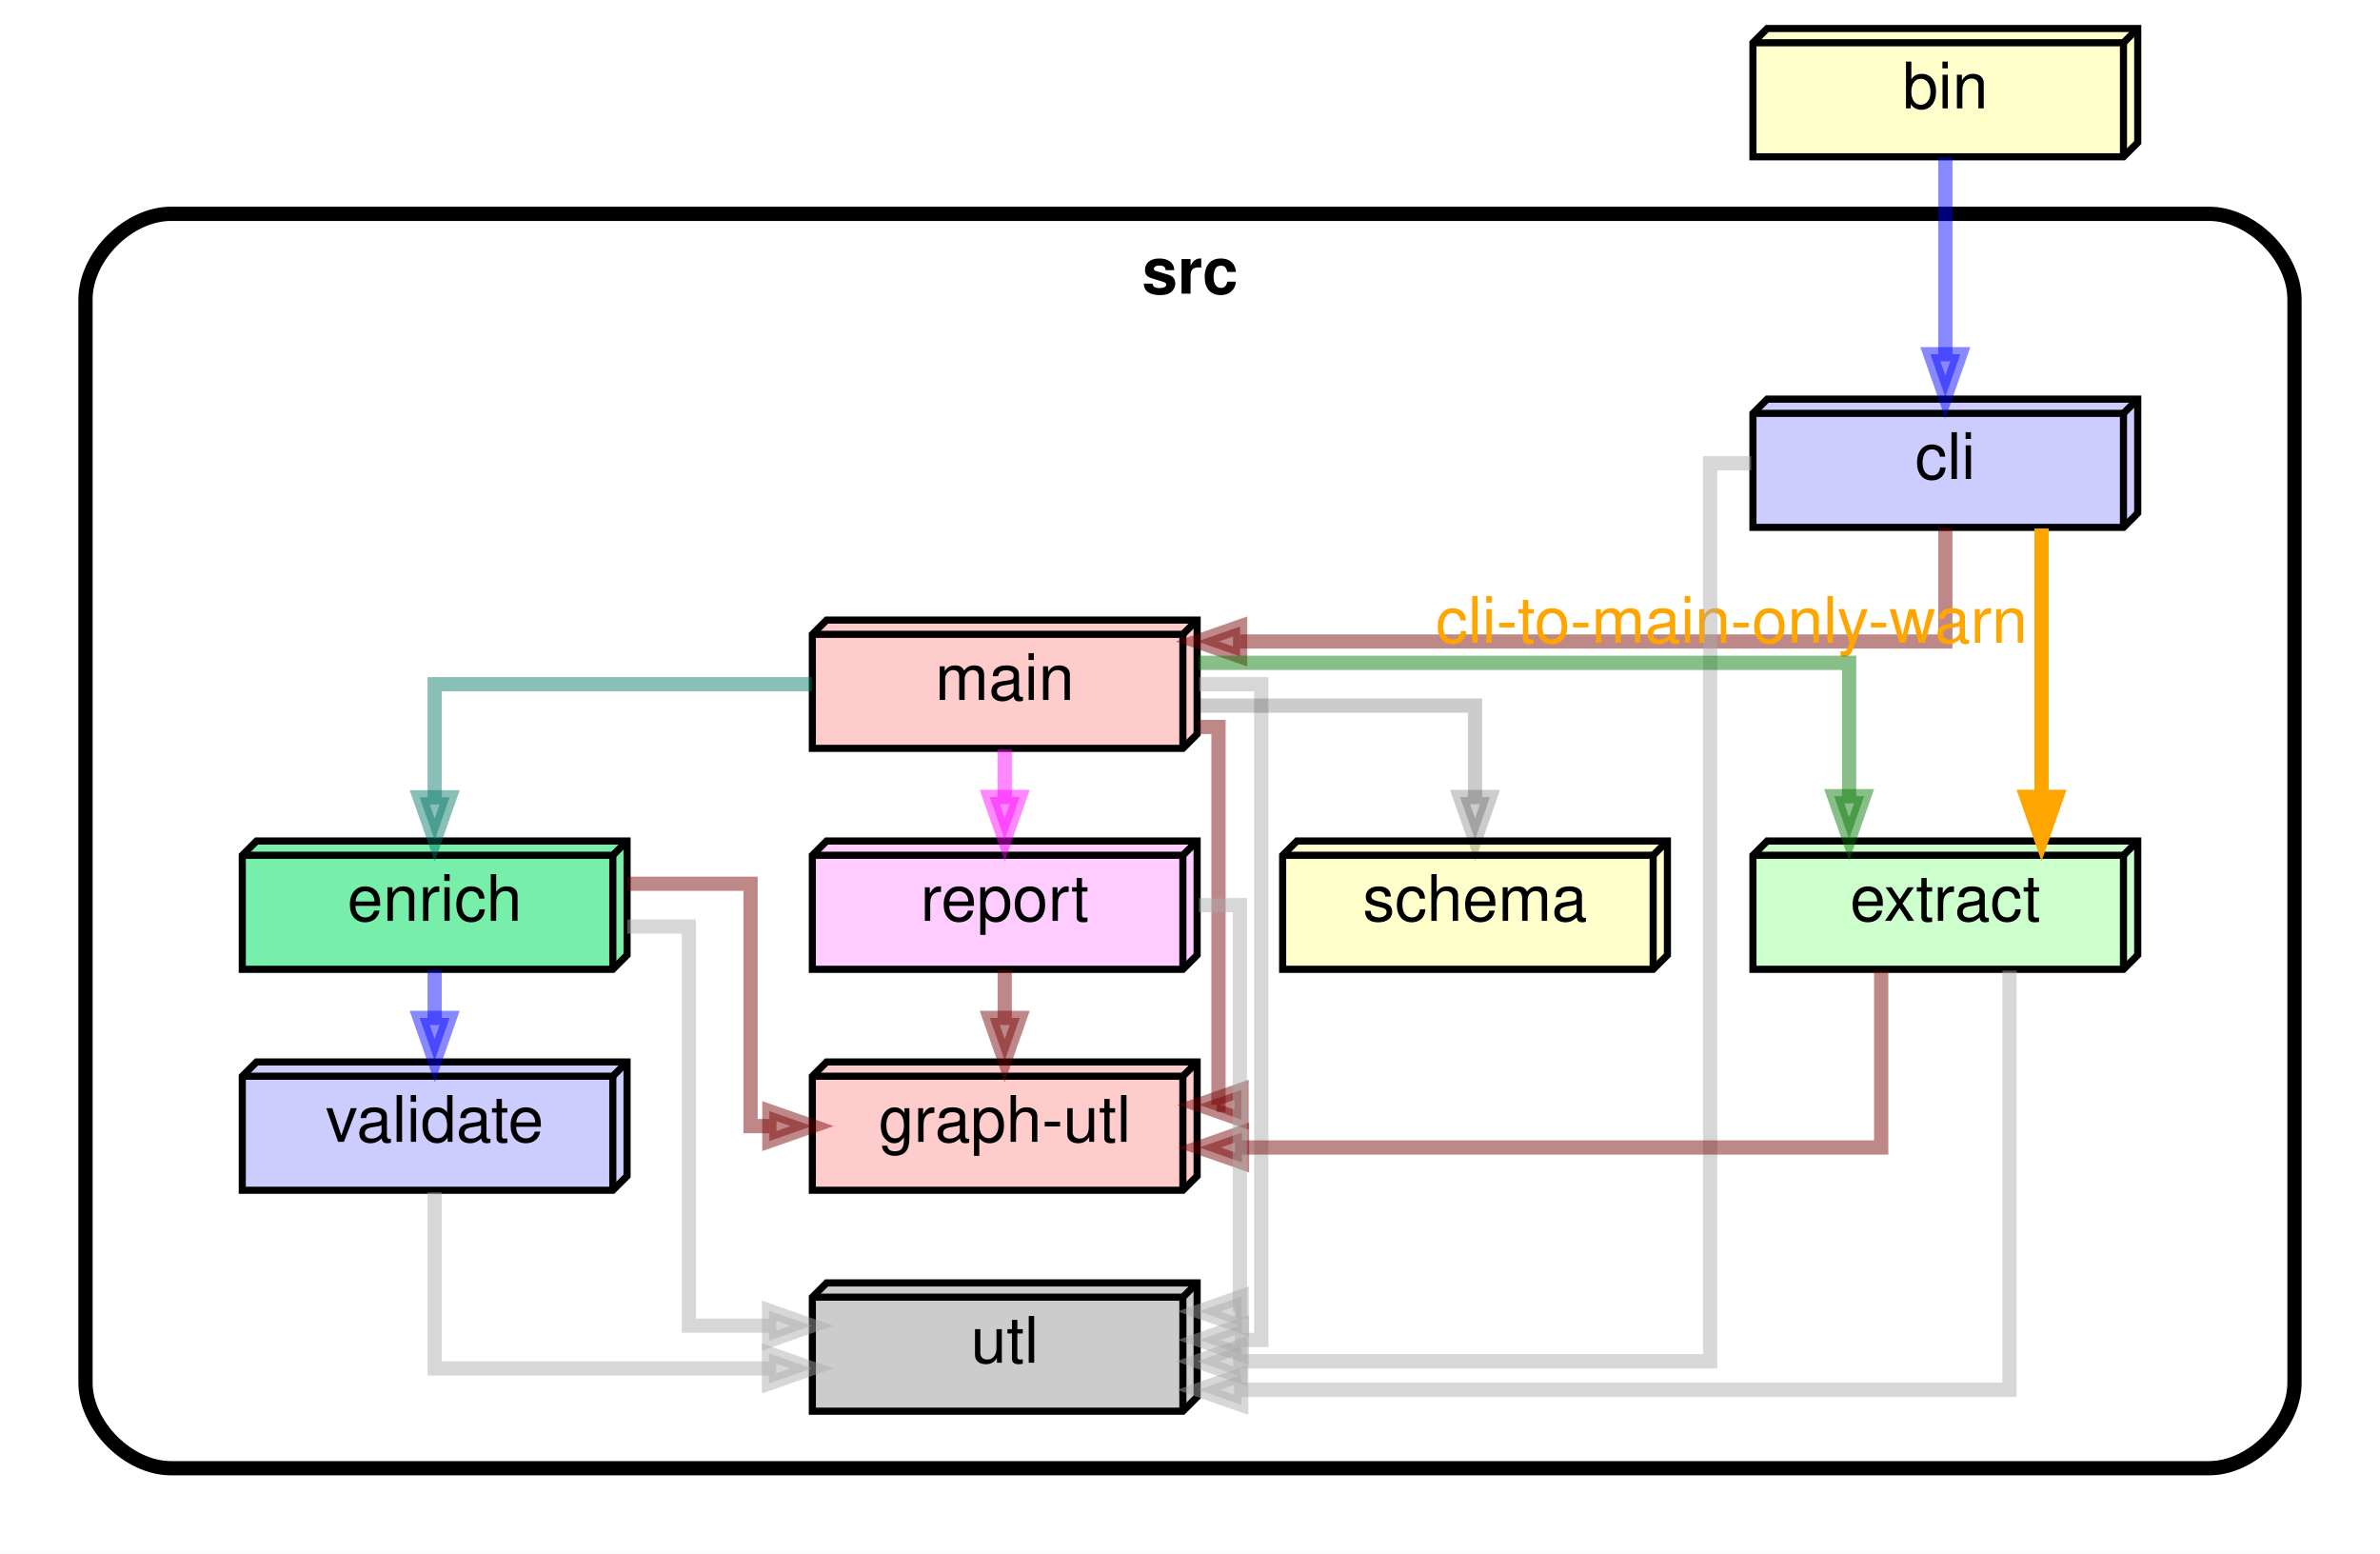
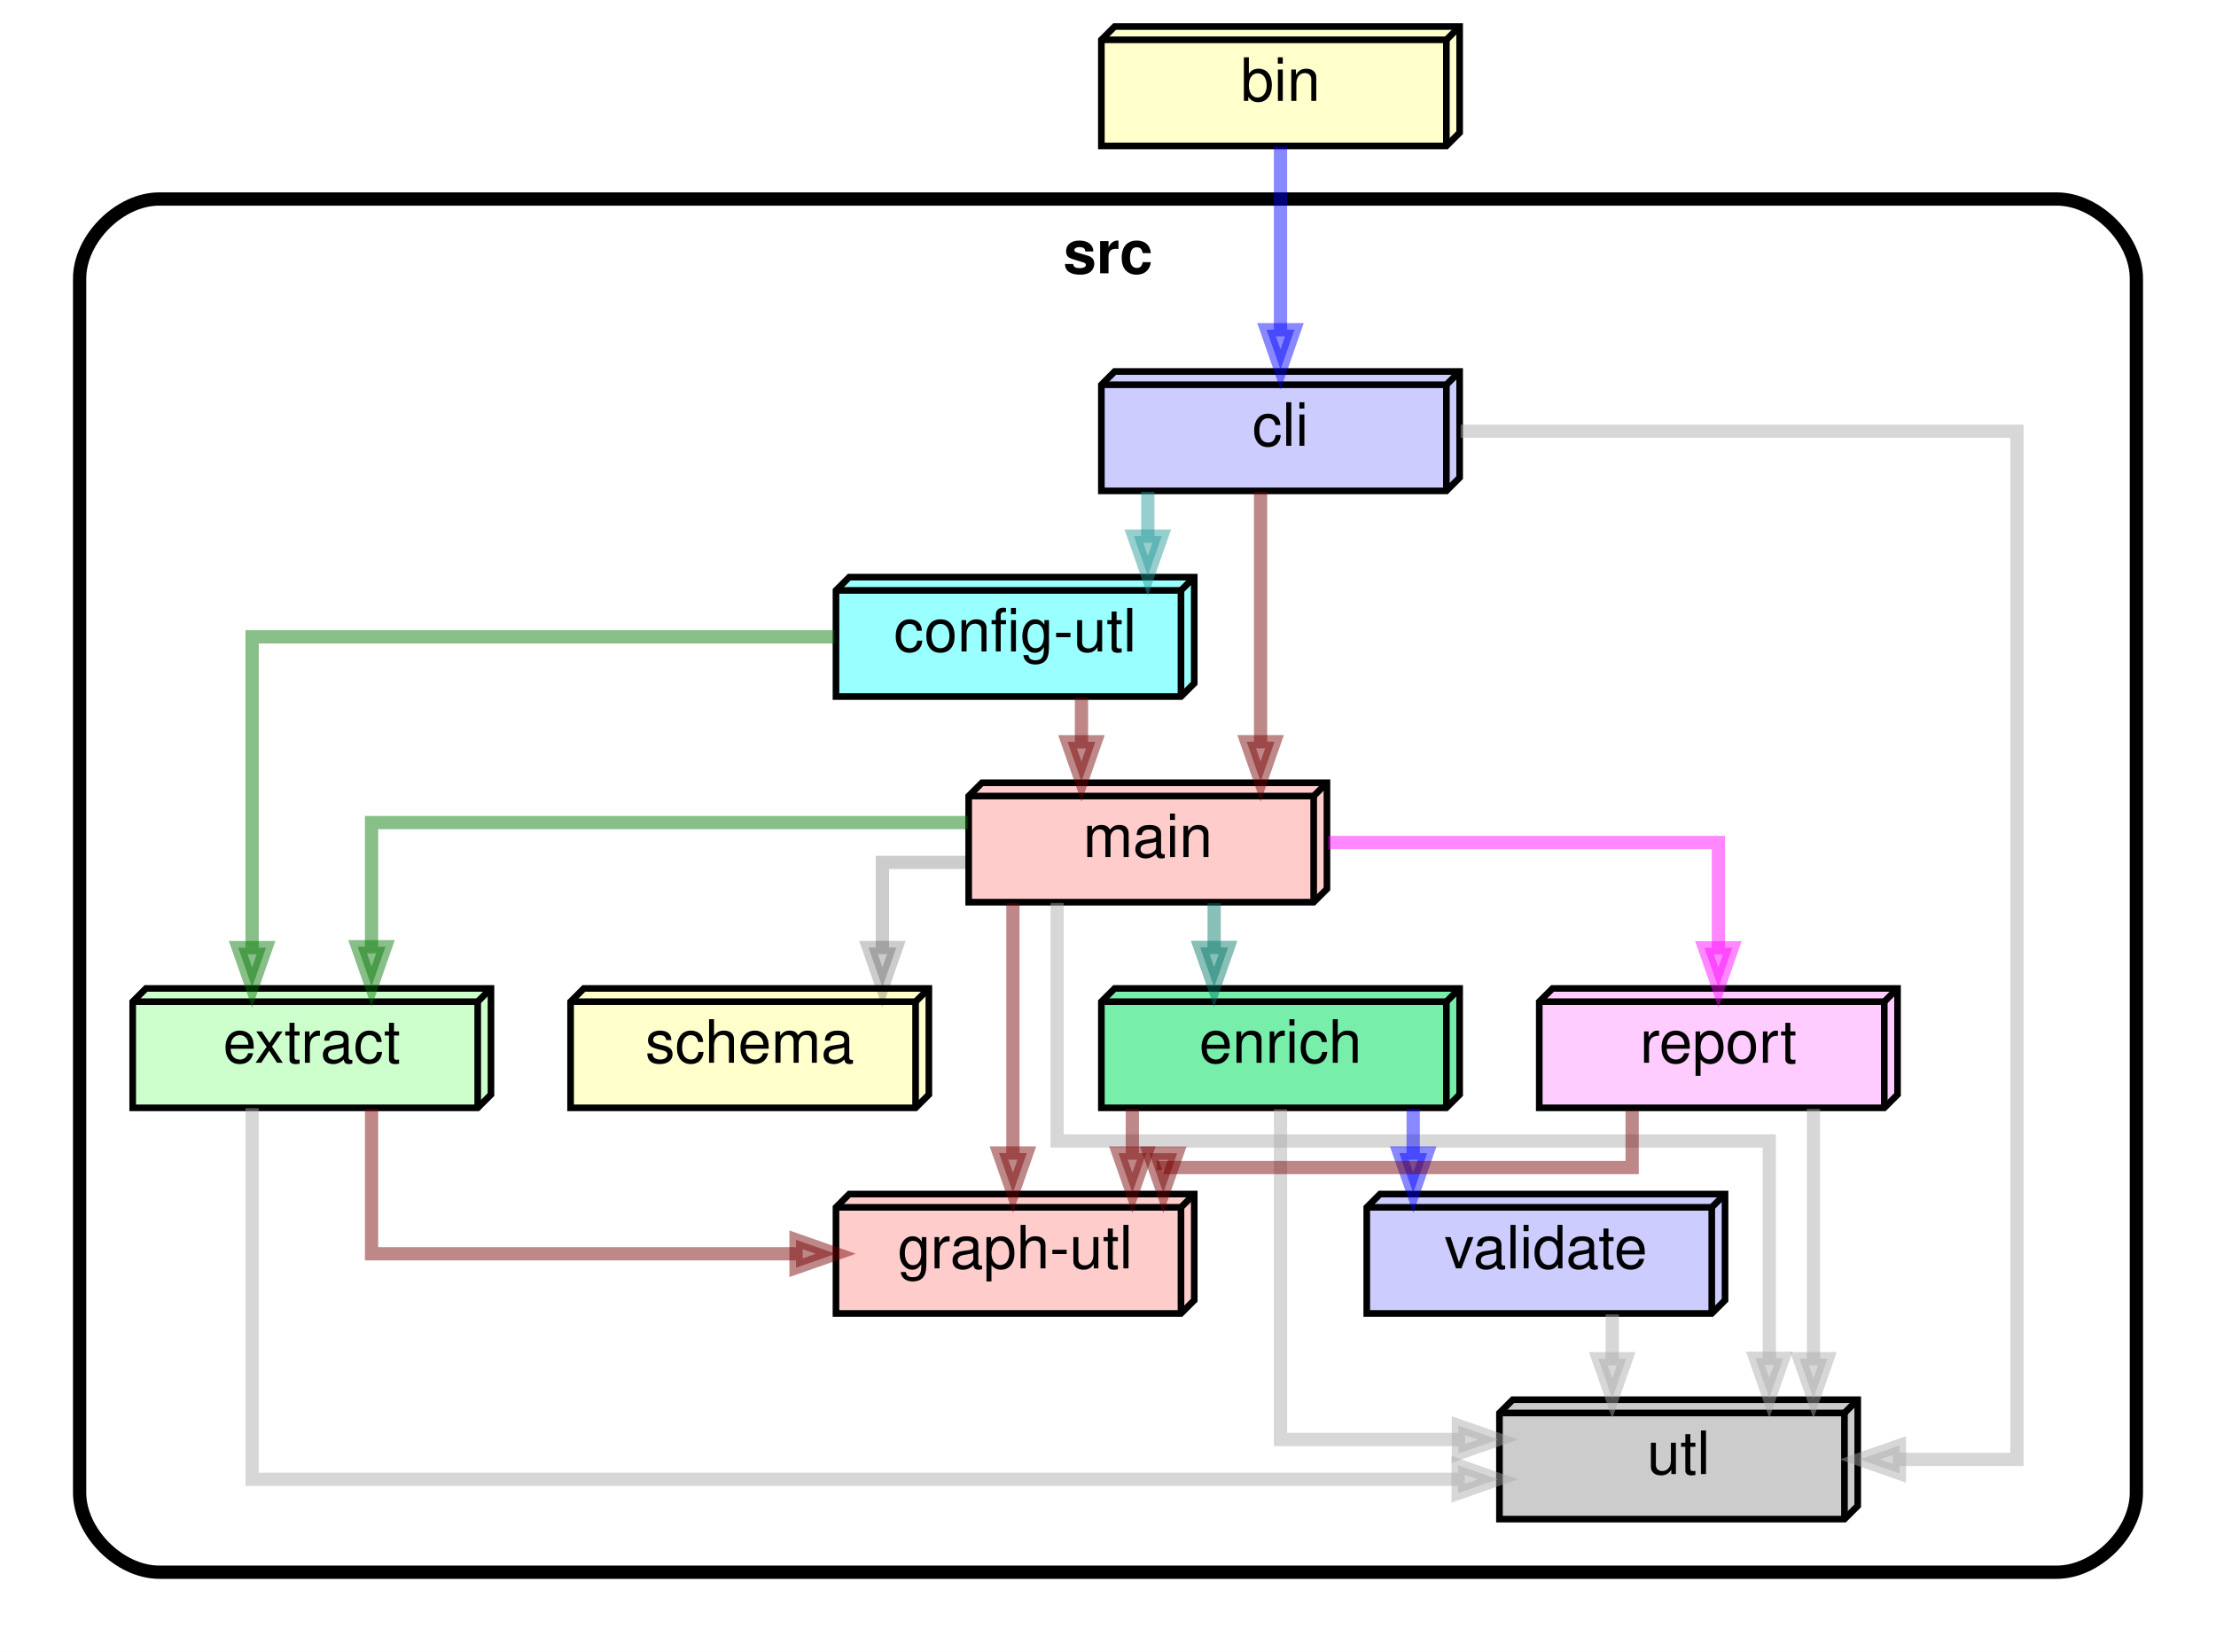
- <svg xmlns="http://www.w3.org/2000/svg" xmlns:xlink="http://www.w3.org/1999/xlink" width="334pt" height="218pt" viewBox="0.00 0.00 334.00 218.00">
-   <g id="graph0" class="graph" transform="scale(1 1) rotate(0) translate(4 214)">
-     <polygon fill="white" stroke="transparent" points="-4,4 -4,-214 330,-214 330,4 -4,4" />
+ <svg xmlns="http://www.w3.org/2000/svg" xmlns:xlink="http://www.w3.org/1999/xlink" width="334pt" height="249pt" viewBox="0.00 0.00 334.00 249.00">
+   <g id="graph0" class="graph" transform="scale(1 1) rotate(0) translate(4 245)">
+     <polygon fill="white" stroke="transparent" points="-4,4 -4,-245 330,-245 330,4 -4,4" />
    <g id="clust1" class="cluster">
-       <path fill="#ffffff" stroke="black" stroke-width="2" d="M20,-8C20,-8 306,-8 306,-8 312,-8 318,-14 318,-20 318,-20 318,-172 318,-172 318,-178 312,-184 306,-184 306,-184 20,-184 20,-184 14,-184 8,-178 8,-172 8,-172 8,-20 8,-20 8,-14 14,-8 20,-8" />
-       <text text-anchor="middle" x="163" y="-172.8" font-family="Helvetica,sans-Serif" font-weight="bold" font-size="9.00">src</text>
+       <path fill="#ffffff" stroke="black" stroke-width="2" d="M20,-8C20,-8 306,-8 306,-8 312,-8 318,-14 318,-20 318,-20 318,-203 318,-203 318,-209 312,-215 306,-215 306,-215 20,-215 20,-215 14,-215 8,-209 8,-203 8,-203 8,-20 8,-20 8,-14 14,-8 20,-8" />
+       <text text-anchor="middle" x="163" y="-203.8" font-family="Helvetica,sans-Serif" font-weight="bold" font-size="9.00">src</text>
    </g>
    <g id="node1" class="node">
      <g id="a_node1">
        <a xlink:href="https://github.com/sverweij/dependency-cruiser/blob/develop/bin/" xlink:title="bin">
-           <polygon fill="#ffffcc" stroke="black" points="296,-210 244,-210 242,-208 242,-192 294,-192 296,-194 296,-210" />
-           <polyline fill="none" stroke="black" points="294,-208 242,-208 " />
-           <polyline fill="none" stroke="black" points="294,-208 294,-192 " />
-           <polyline fill="none" stroke="black" points="294,-208 296,-210 " />
-           <text text-anchor="middle" x="269" y="-198.8" font-family="Helvetica,sans-Serif" font-size="9.00">bin</text>
+           <polygon fill="#ffffcc" stroke="black" points="216,-241 164,-241 162,-239 162,-223 214,-223 216,-225 216,-241" />
+           <polyline fill="none" stroke="black" points="214,-239 162,-239 " />
+           <polyline fill="none" stroke="black" points="214,-239 214,-223 " />
+           <polyline fill="none" stroke="black" points="214,-239 216,-241 " />
+           <text text-anchor="middle" x="189" y="-229.8" font-family="Helvetica,sans-Serif" font-size="9.00">bin</text>
        </a>
      </g>
    </g>
    <g id="node2" class="node">
      <g id="a_node2">
        <a xlink:href="https://github.com/sverweij/dependency-cruiser/blob/develop/src/cli" xlink:title="cli">
-           <polygon fill="#ccccff" stroke="black" points="296,-158 244,-158 242,-156 242,-140 294,-140 296,-142 296,-158" />
-           <polyline fill="none" stroke="black" points="294,-156 242,-156 " />
-           <polyline fill="none" stroke="black" points="294,-156 294,-140 " />
-           <polyline fill="none" stroke="black" points="294,-156 296,-158 " />
-           <text text-anchor="middle" x="269" y="-146.8" font-family="Helvetica,sans-Serif" font-size="9.00">cli</text>
+           <polygon fill="#ccccff" stroke="black" points="216,-189 164,-189 162,-187 162,-171 214,-171 216,-173 216,-189" />
+           <polyline fill="none" stroke="black" points="214,-187 162,-187 " />
+           <polyline fill="none" stroke="black" points="214,-187 214,-171 " />
+           <polyline fill="none" stroke="black" points="214,-187 216,-189 " />
+           <text text-anchor="middle" x="189" y="-177.8" font-family="Helvetica,sans-Serif" font-size="9.00">cli</text>
        </a>
      </g>
    </g>
    <g id="edge1" class="edge">
-       <path fill="none" stroke="#0000ff" stroke-width="2" stroke-opacity="0.467" d="M269,-191.94C269,-191.94 269,-164.3 269,-164.3" />
-       <polygon fill="#0000ff" fill-opacity="0.467" stroke="#0000ff" stroke-width="2" stroke-opacity="0.467" points="271.1,-164.3 269,-158.3 266.9,-164.3 271.1,-164.3" />
+       <path fill="none" stroke="#0000ff" stroke-width="2" stroke-opacity="0.467" d="M189,-222.94C189,-222.94 189,-195.3 189,-195.3" />
+       <polygon fill="#0000ff" fill-opacity="0.467" stroke="#0000ff" stroke-width="2" stroke-opacity="0.467" points="191.1,-195.3 189,-189.3 186.9,-195.3 191.1,-195.3" />
    </g>
    <g id="node3" class="node">
      <g id="a_node3">
        <a xlink:href="https://github.com/sverweij/dependency-cruiser/blob/develop/src/main" xlink:title="main">
-           <polygon fill="#ffcccc" stroke="black" points="164,-127 112,-127 110,-125 110,-109 162,-109 164,-111 164,-127" />
-           <polyline fill="none" stroke="black" points="162,-125 110,-125 " />
-           <polyline fill="none" stroke="black" points="162,-125 162,-109 " />
-           <polyline fill="none" stroke="black" points="162,-125 164,-127 " />
-           <text text-anchor="middle" x="137" y="-115.8" font-family="Helvetica,sans-Serif" font-size="9.00">main</text>
+           <polygon fill="#ffcccc" stroke="black" points="196,-127 144,-127 142,-125 142,-109 194,-109 196,-111 196,-127" />
+           <polyline fill="none" stroke="black" points="194,-125 142,-125 " />
+           <polyline fill="none" stroke="black" points="194,-125 194,-109 " />
+           <polyline fill="none" stroke="black" points="194,-125 196,-127 " />
+           <text text-anchor="middle" x="169" y="-115.8" font-family="Helvetica,sans-Serif" font-size="9.00">main</text>
        </a>
      </g>
    </g>
    <g id="edge2" class="edge">
-       <path fill="none" stroke="#770000" stroke-width="2" stroke-opacity="0.467" d="M269,-139.97C269,-132.81 269,-124 269,-124 269,-124 170.03,-124 170.03,-124" />
-       <polygon fill="#770000" fill-opacity="0.467" stroke="#770000" stroke-width="2" stroke-opacity="0.467" points="170.03,-121.9 164.03,-124 170.03,-126.1 170.03,-121.9" />
+       <path fill="none" stroke="#770000" stroke-width="2" stroke-opacity="0.467" d="M186,-170.85C186,-170.85 186,-133.19 186,-133.19" />
+       <polygon fill="#770000" fill-opacity="0.467" stroke="#770000" stroke-width="2" stroke-opacity="0.467" points="188.1,-133.19 186,-127.19 183.9,-133.19 188.1,-133.19" />
    </g>
    <g id="node4" class="node">
      <g id="a_node4">
-         <a xlink:href="https://github.com/sverweij/dependency-cruiser/blob/develop/src/extract" xlink:title="extract">
-           <polygon fill="#ccffcc" stroke="black" points="296,-96 244,-96 242,-94 242,-78 294,-78 296,-80 296,-96" />
-           <polyline fill="none" stroke="black" points="294,-94 242,-94 " />
-           <polyline fill="none" stroke="black" points="294,-94 294,-78 " />
-           <polyline fill="none" stroke="black" points="294,-94 296,-96 " />
-           <text text-anchor="middle" x="269" y="-84.8" font-family="Helvetica,sans-Serif" font-size="9.00">extract</text>
+         <a xlink:href="https://github.com/sverweij/dependency-cruiser/blob/develop/src/config-utl" xlink:title="config-utl">
+           <polygon fill="#99ffff" stroke="black" points="176,-158 124,-158 122,-156 122,-140 174,-140 176,-142 176,-158" />
+           <polyline fill="none" stroke="black" points="174,-156 122,-156 " />
+           <polyline fill="none" stroke="black" points="174,-156 174,-140 " />
+           <polyline fill="none" stroke="black" points="174,-156 176,-158 " />
+           <text text-anchor="middle" x="149" y="-146.8" font-family="Helvetica,sans-Serif" font-size="9.00">config-utl</text>
        </a>
      </g>
    </g>
    <g id="edge3" class="edge">
-       <g id="a_edge3">
-         <a xlink:title="cli-to-main-only-warn">
-           <path fill="none" stroke="orange" stroke-width="2" d="M282.5,-139.85C282.5,-139.85 282.5,-102.19 282.5,-102.19" />
-           <polygon fill="orange" stroke="orange" stroke-width="2" points="284.6,-102.19 282.5,-96.19 280.4,-102.19 284.6,-102.19" />
-         </a>
-       </g>
-       <text text-anchor="middle" x="239" y="-123.82" font-family="Helvetica,sans-Serif" font-size="9.00" fill="orange">cli-to-main-only-warn</text>
+       <path fill="none" stroke="#229999" stroke-width="2" stroke-opacity="0.467" d="M169,-170.87C169,-170.87 169,-164.18 169,-164.18" />
+       <polygon fill="#229999" fill-opacity="0.467" stroke="#229999" stroke-width="2" stroke-opacity="0.467" points="171.1,-164.18 169,-158.18 166.9,-164.18 171.1,-164.18" />
    </g>
    <g id="node5" class="node">
      <g id="a_node5">
        <a xlink:href="https://github.com/sverweij/dependency-cruiser/blob/develop/src/utl" xlink:title="utl">
-           <polygon fill="#cccccc" stroke="black" points="164,-34 112,-34 110,-32 110,-16 162,-16 164,-18 164,-34" />
-           <polyline fill="none" stroke="black" points="162,-32 110,-32 " />
-           <polyline fill="none" stroke="black" points="162,-32 162,-16 " />
-           <polyline fill="none" stroke="black" points="162,-32 164,-34 " />
-           <text text-anchor="middle" x="137" y="-22.8" font-family="Helvetica,sans-Serif" font-size="9.00">utl</text>
+           <polygon fill="#cccccc" stroke="black" points="276,-34 224,-34 222,-32 222,-16 274,-16 276,-18 276,-34" />
+           <polyline fill="none" stroke="black" points="274,-32 222,-32 " />
+           <polyline fill="none" stroke="black" points="274,-32 274,-16 " />
+           <polyline fill="none" stroke="black" points="274,-32 276,-34 " />
+           <text text-anchor="middle" x="249" y="-22.8" font-family="Helvetica,sans-Serif" font-size="9.00">utl</text>
        </a>
      </g>
    </g>
    <g id="edge4" class="edge">
-       <path fill="none" stroke="#aaaaaa" stroke-width="2" stroke-opacity="0.467" d="M241.75,-149C238.33,-149 236,-149 236,-149 236,-149 236,-23 236,-23 236,-23 170.05,-23 170.05,-23" />
-       <polygon fill="#aaaaaa" fill-opacity="0.467" stroke="#aaaaaa" stroke-width="2" stroke-opacity="0.467" points="170.05,-20.9 164.05,-23 170.05,-25.1 170.05,-20.9" />
-     </g>
-     <g id="edge11" class="edge">
-       <path fill="none" stroke="#007700" stroke-width="2" stroke-opacity="0.467" d="M164.19,-121C199.17,-121 255.5,-121 255.5,-121 255.5,-121 255.5,-102.29 255.5,-102.29" />
-       <polygon fill="#007700" fill-opacity="0.467" stroke="#007700" stroke-width="2" stroke-opacity="0.467" points="257.6,-102.29 255.5,-96.29 253.4,-102.29 257.6,-102.29" />
+       <path fill="none" stroke="#aaaaaa" stroke-width="2" stroke-opacity="0.467" d="M216.15,-180C249.02,-180 300,-180 300,-180 300,-180 300,-25 300,-25 300,-25 282.29,-25 282.29,-25" />
+       <polygon fill="#aaaaaa" fill-opacity="0.467" stroke="#aaaaaa" stroke-width="2" stroke-opacity="0.467" points="282.29,-22.9 276.29,-25 282.29,-27.1 282.29,-22.9" />
    </g>
    <g id="edge15" class="edge">
-       <path fill="none" stroke="#aaaaaa" stroke-width="2" stroke-opacity="0.467" d="M164.29,-118C169.31,-118 173,-118 173,-118 173,-118 173,-26 173,-26 173,-26 170.29,-26 170.29,-26" />
-       <polygon fill="#aaaaaa" fill-opacity="0.467" stroke="#aaaaaa" stroke-width="2" stroke-opacity="0.467" points="170.29,-23.9 164.29,-26 170.29,-28.1 170.29,-23.9" />
+       <path fill="none" stroke="#aaaaaa" stroke-width="2" stroke-opacity="0.467" d="M155.33,-108.89C155.33,-95.74 155.33,-73 155.33,-73 155.33,-73 262.67,-73 262.67,-73 262.67,-73 262.67,-40.25 262.67,-40.25" />
+       <polygon fill="#aaaaaa" fill-opacity="0.467" stroke="#aaaaaa" stroke-width="2" stroke-opacity="0.467" points="264.77,-40.25 262.67,-34.25 260.57,-40.25 264.77,-40.25" />
    </g>
    <g id="node6" class="node">
      <g id="a_node6">
-         <a xlink:href="https://github.com/sverweij/dependency-cruiser/blob/develop/src/enrich" xlink:title="enrich">
-           <polygon fill="#77eeaa" stroke="black" points="84,-96 32,-96 30,-94 30,-78 82,-78 84,-80 84,-96" />
-           <polyline fill="none" stroke="black" points="82,-94 30,-94 " />
-           <polyline fill="none" stroke="black" points="82,-94 82,-78 " />
-           <polyline fill="none" stroke="black" points="82,-94 84,-96 " />
-           <text text-anchor="middle" x="57" y="-84.8" font-family="Helvetica,sans-Serif" font-size="9.00">enrich</text>
-         </a>
-       </g>
-     </g>
-     <g id="edge10" class="edge">
-       <path fill="none" stroke="#007766" stroke-width="2" stroke-opacity="0.467" d="M109.92,-118C86.71,-118 57,-118 57,-118 57,-118 57,-102.13 57,-102.13" />
-       <polygon fill="#007766" fill-opacity="0.467" stroke="#007766" stroke-width="2" stroke-opacity="0.467" points="59.1,-102.13 57,-96.13 54.9,-102.13 59.1,-102.13" />
+         <a xlink:href="https://github.com/sverweij/dependency-cruiser/blob/develop/src/extract" xlink:title="extract">
+           <polygon fill="#ccffcc" stroke="black" points="70,-96 18,-96 16,-94 16,-78 68,-78 70,-80 70,-96" />
+           <polyline fill="none" stroke="black" points="68,-94 16,-94 " />
+           <polyline fill="none" stroke="black" points="68,-94 68,-78 " />
+           <polyline fill="none" stroke="black" points="68,-94 70,-96 " />
+           <text text-anchor="middle" x="43" y="-84.8" font-family="Helvetica,sans-Serif" font-size="9.00">extract</text>
+         </a>
+       </g>
+     </g>
+     <g id="edge13" class="edge">
+       <path fill="none" stroke="#007700" stroke-width="2" stroke-opacity="0.467" d="M141.86,-121C107.3,-121 52,-121 52,-121 52,-121 52,-102.29 52,-102.29" />
+       <polygon fill="#007700" fill-opacity="0.467" stroke="#007700" stroke-width="2" stroke-opacity="0.467" points="54.1,-102.29 52,-96.29 49.9,-102.29 54.1,-102.29" />
    </g>
    <g id="node7" class="node">
      <g id="a_node7">
+         <a xlink:href="https://github.com/sverweij/dependency-cruiser/blob/develop/src/enrich" xlink:title="enrich">
+           <polygon fill="#77eeaa" stroke="black" points="216,-96 164,-96 162,-94 162,-78 214,-78 216,-80 216,-96" />
+           <polyline fill="none" stroke="black" points="214,-94 162,-94 " />
+           <polyline fill="none" stroke="black" points="214,-94 214,-78 " />
+           <polyline fill="none" stroke="black" points="214,-94 216,-96 " />
+           <text text-anchor="middle" x="189" y="-84.8" font-family="Helvetica,sans-Serif" font-size="9.00">enrich</text>
+         </a>
+       </g>
+     </g>
+     <g id="edge12" class="edge">
+       <path fill="none" stroke="#007766" stroke-width="2" stroke-opacity="0.467" d="M179,-108.87C179,-108.87 179,-102.18 179,-102.18" />
+       <polygon fill="#007766" fill-opacity="0.467" stroke="#007766" stroke-width="2" stroke-opacity="0.467" points="181.1,-102.18 179,-96.18 176.9,-102.18 181.1,-102.18" />
+     </g>
+     <g id="node8" class="node">
+       <g id="a_node8">
        <a xlink:href="https://github.com/sverweij/dependency-cruiser/blob/develop/src/graph-utl" xlink:title="graph-utl">
-           <polygon fill="#ffcccc" stroke="black" points="164,-65 112,-65 110,-63 110,-47 162,-47 164,-49 164,-65" />
-           <polyline fill="none" stroke="black" points="162,-63 110,-63 " />
-           <polyline fill="none" stroke="black" points="162,-63 162,-47 " />
-           <polyline fill="none" stroke="black" points="162,-63 164,-65 " />
-           <text text-anchor="middle" x="137" y="-53.8" font-family="Helvetica,sans-Serif" font-size="9.00">graph-utl</text>
-         </a>
-       </g>
-     </g>
-     <g id="edge12" class="edge">
-       <path fill="none" stroke="#770000" stroke-width="2" stroke-opacity="0.467" d="M164.23,-112C165.95,-112 167,-112 167,-112 167,-112 167,-59 167,-59 167,-59 166.72,-59 166.72,-59" />
-       <polygon fill="#770000" fill-opacity="0.467" stroke="#770000" stroke-width="2" stroke-opacity="0.467" points="170.23,-56.9 164.23,-59 170.23,-61.1 170.23,-56.9" />
-     </g>
-     <g id="node9" class="node">
-       <g id="a_node9">
-         <a xlink:href="https://github.com/sverweij/dependency-cruiser/blob/develop/src/report" xlink:title="report">
-           <polygon fill="#ffccff" stroke="black" points="164,-96 112,-96 110,-94 110,-78 162,-78 164,-80 164,-96" />
-           <polyline fill="none" stroke="black" points="162,-94 110,-94 " />
-           <polyline fill="none" stroke="black" points="162,-94 162,-78 " />
-           <polyline fill="none" stroke="black" points="162,-94 164,-96 " />
-           <text text-anchor="middle" x="137" y="-84.8" font-family="Helvetica,sans-Serif" font-size="9.00">report</text>
-         </a>
-       </g>
-     </g>
-     <g id="edge13" class="edge">
-       <path fill="none" stroke="#ff00ff" stroke-width="2" stroke-opacity="0.467" d="M137,-108.87C137,-108.87 137,-102.18 137,-102.18" />
-       <polygon fill="#ff00ff" fill-opacity="0.467" stroke="#ff00ff" stroke-width="2" stroke-opacity="0.467" points="139.1,-102.18 137,-96.18 134.9,-102.18 139.1,-102.18" />
+           <polygon fill="#ffcccc" stroke="black" points="176,-65 124,-65 122,-63 122,-47 174,-47 176,-49 176,-65" />
+           <polyline fill="none" stroke="black" points="174,-63 122,-63 " />
+           <polyline fill="none" stroke="black" points="174,-63 174,-47 " />
+           <polyline fill="none" stroke="black" points="174,-63 176,-65 " />
+           <text text-anchor="middle" x="149" y="-53.8" font-family="Helvetica,sans-Serif" font-size="9.00">graph-utl</text>
+         </a>
+       </g>
+     </g>
+     <g id="edge17" class="edge">
+       <path fill="none" stroke="#770000" stroke-width="2" stroke-opacity="0.467" d="M148.67,-108.85C148.67,-108.85 148.67,-71.19 148.67,-71.19" />
+       <polygon fill="#770000" fill-opacity="0.467" stroke="#770000" stroke-width="2" stroke-opacity="0.467" points="150.77,-71.19 148.67,-65.19 146.57,-71.19 150.77,-71.19" />
    </g>
    <g id="node10" class="node">
      <g id="a_node10">
        <a xlink:href="https://github.com/sverweij/dependency-cruiser/blob/develop/src/schema" xlink:title="schema">
-           <polygon fill="#ffffcc" stroke="black" points="230,-96 178,-96 176,-94 176,-78 228,-78 230,-80 230,-96" />
-           <polyline fill="none" stroke="black" points="228,-94 176,-94 " />
-           <polyline fill="none" stroke="black" points="228,-94 228,-78 " />
-           <polyline fill="none" stroke="black" points="228,-94 230,-96 " />
-           <text text-anchor="middle" x="203" y="-84.8" font-family="Helvetica,sans-Serif" font-size="9.00">schema</text>
+           <polygon fill="#ffffcc" stroke="black" points="136,-96 84,-96 82,-94 82,-78 134,-78 136,-80 136,-96" />
+           <polyline fill="none" stroke="black" points="134,-94 82,-94 " />
+           <polyline fill="none" stroke="black" points="134,-94 134,-78 " />
+           <polyline fill="none" stroke="black" points="134,-94 136,-96 " />
+           <text text-anchor="middle" x="109" y="-84.8" font-family="Helvetica,sans-Serif" font-size="9.00">schema</text>
        </a>
      </g>
    </g>
    <g id="edge14" class="edge">
-       <path fill="none" stroke="#000000" stroke-width="2" stroke-opacity="0.2" d="M164.23,-115C182.41,-115 203,-115 203,-115 203,-115 203,-102.17 203,-102.17" />
-       <polygon fill="#000000" fill-opacity="0.2" stroke="#000000" stroke-width="2" stroke-opacity="0.2" points="205.1,-102.17 203,-96.17 200.9,-102.17 205.1,-102.17" />
+       <path fill="none" stroke="#000000" stroke-width="2" stroke-opacity="0.2" d="M141.66,-115C134.62,-115 129,-115 129,-115 129,-115 129,-102.17 129,-102.17" />
+       <polygon fill="#000000" fill-opacity="0.2" stroke="#000000" stroke-width="2" stroke-opacity="0.2" points="131.1,-102.17 129,-96.17 126.9,-102.17 131.1,-102.17" />
+     </g>
+     <g id="node11" class="node">
+       <g id="a_node11">
+         <a xlink:href="https://github.com/sverweij/dependency-cruiser/blob/develop/src/report" xlink:title="report">
+           <polygon fill="#ffccff" stroke="black" points="282,-96 230,-96 228,-94 228,-78 280,-78 282,-80 282,-96" />
+           <polyline fill="none" stroke="black" points="280,-94 228,-94 " />
+           <polyline fill="none" stroke="black" points="280,-94 280,-78 " />
+           <polyline fill="none" stroke="black" points="280,-94 282,-96 " />
+           <text text-anchor="middle" x="255" y="-84.8" font-family="Helvetica,sans-Serif" font-size="9.00">report</text>
+         </a>
+       </g>
+     </g>
+     <g id="edge16" class="edge">
+       <path fill="none" stroke="#ff00ff" stroke-width="2" stroke-opacity="0.467" d="M196.21,-118C221.41,-118 255,-118 255,-118 255,-118 255,-102.13 255,-102.13" />
+       <polygon fill="#ff00ff" fill-opacity="0.467" stroke="#ff00ff" stroke-width="2" stroke-opacity="0.467" points="257.1,-102.13 255,-96.13 252.9,-102.13 257.1,-102.13" />
+     </g>
+     <g id="edge6" class="edge">
+       <path fill="none" stroke="#770000" stroke-width="2" stroke-opacity="0.467" d="M159,-139.87C159,-139.87 159,-133.18 159,-133.18" />
+       <polygon fill="#770000" fill-opacity="0.467" stroke="#770000" stroke-width="2" stroke-opacity="0.467" points="161.1,-133.18 159,-127.18 156.9,-133.18 161.1,-133.18" />
+     </g>
+     <g id="edge5" class="edge">
+       <path fill="none" stroke="#007700" stroke-width="2" stroke-opacity="0.467" d="M121.75,-149C87.74,-149 34,-149 34,-149 34,-149 34,-102.15 34,-102.15" />
+       <polygon fill="#007700" fill-opacity="0.467" stroke="#007700" stroke-width="2" stroke-opacity="0.467" points="36.1,-102.15 34,-96.15 31.9,-102.15 36.1,-102.15" />
+     </g>
+     <g id="edge11" class="edge">
+       <path fill="none" stroke="#aaaaaa" stroke-width="2" stroke-opacity="0.467" d="M34,-77.96C34,-60.1 34,-22 34,-22 34,-22 215.77,-22 215.77,-22" />
+       <polygon fill="#aaaaaa" fill-opacity="0.467" stroke="#aaaaaa" stroke-width="2" stroke-opacity="0.467" points="215.77,-24.1 221.77,-22 215.77,-19.9 215.77,-24.1" />
+     </g>
+     <g id="edge10" class="edge">
+       <path fill="none" stroke="#770000" stroke-width="2" stroke-opacity="0.467" d="M52,-77.87C52,-68.72 52,-56 52,-56 52,-56 115.98,-56 115.98,-56" />
+       <polygon fill="#770000" fill-opacity="0.467" stroke="#770000" stroke-width="2" stroke-opacity="0.467" points="115.98,-58.1 121.98,-56 115.98,-53.9 115.98,-58.1" />
+     </g>
+     <g id="edge8" class="edge">
+       <path fill="none" stroke="#aaaaaa" stroke-width="2" stroke-opacity="0.467" d="M189,-77.78C189,-61.19 189,-28 189,-28 189,-28 215.81,-28 215.81,-28" />
+       <polygon fill="#aaaaaa" fill-opacity="0.467" stroke="#aaaaaa" stroke-width="2" stroke-opacity="0.467" points="215.81,-30.1 221.81,-28 215.81,-25.9 215.81,-30.1" />
+     </g>
+     <g id="edge7" class="edge">
+       <path fill="none" stroke="#770000" stroke-width="2" stroke-opacity="0.467" d="M166.67,-77.87C166.67,-77.87 166.67,-71.18 166.67,-71.18" />
+       <polygon fill="#770000" fill-opacity="0.467" stroke="#770000" stroke-width="2" stroke-opacity="0.467" points="168.77,-71.18 166.67,-65.18 164.57,-71.18 168.77,-71.18" />
+     </g>
+     <g id="node9" class="node">
+       <g id="a_node9">
+         <a xlink:href="https://github.com/sverweij/dependency-cruiser/blob/develop/src/validate" xlink:title="validate">
+           <polygon fill="#ccccff" stroke="black" points="256,-65 204,-65 202,-63 202,-47 254,-47 256,-49 256,-65" />
+           <polyline fill="none" stroke="black" points="254,-63 202,-63 " />
+           <polyline fill="none" stroke="black" points="254,-63 254,-47 " />
+           <polyline fill="none" stroke="black" points="254,-63 256,-65 " />
+           <text text-anchor="middle" x="229" y="-53.8" font-family="Helvetica,sans-Serif" font-size="9.00">validate</text>
+         </a>
+       </g>
    </g>
    <g id="edge9" class="edge">
-       <path fill="none" stroke="#aaaaaa" stroke-width="2" stroke-opacity="0.467" d="M278,-77.83C278,-59.27 278,-19 278,-19 278,-19 170.19,-19 170.19,-19" />
-       <polygon fill="#aaaaaa" fill-opacity="0.467" stroke="#aaaaaa" stroke-width="2" stroke-opacity="0.467" points="170.19,-16.9 164.19,-19 170.19,-21.1 170.19,-16.9" />
-     </g>
-     <g id="edge8" class="edge">
-       <path fill="none" stroke="#770000" stroke-width="2" stroke-opacity="0.467" d="M260,-77.71C260,-67.64 260,-53 260,-53 260,-53 170.3,-53 170.3,-53" />
-       <polygon fill="#770000" fill-opacity="0.467" stroke="#770000" stroke-width="2" stroke-opacity="0.467" points="170.3,-50.9 164.3,-53 170.3,-55.1 170.3,-50.9" />
-     </g>
-     <g id="edge6" class="edge">
-       <path fill="none" stroke="#aaaaaa" stroke-width="2" stroke-opacity="0.467" d="M84.03,-84C89.01,-84 92.67,-84 92.67,-84 92.67,-84 92.67,-28 92.67,-28 92.67,-28 103.93,-28 103.93,-28" />
-       <polygon fill="#aaaaaa" fill-opacity="0.467" stroke="#aaaaaa" stroke-width="2" stroke-opacity="0.467" points="103.93,-30.1 109.93,-28 103.93,-25.9 103.93,-30.1" />
-     </g>
-     <g id="edge5" class="edge">
-       <path fill="none" stroke="#770000" stroke-width="2" stroke-opacity="0.467" d="M84.07,-90C93.3,-90 101.33,-90 101.33,-90 101.33,-90 101.33,-56 101.33,-56 101.33,-56 103.97,-56 103.97,-56" />
-       <polygon fill="#770000" fill-opacity="0.467" stroke="#770000" stroke-width="2" stroke-opacity="0.467" points="103.97,-58.1 109.97,-56 103.97,-53.9 103.97,-58.1" />
-     </g>
-     <g id="node8" class="node">
-       <g id="a_node8">
-         <a xlink:href="https://github.com/sverweij/dependency-cruiser/blob/develop/src/validate" xlink:title="validate">
-           <polygon fill="#ccccff" stroke="black" points="84,-65 32,-65 30,-63 30,-47 82,-47 84,-49 84,-65" />
-           <polyline fill="none" stroke="black" points="82,-63 30,-63 " />
-           <polyline fill="none" stroke="black" points="82,-63 82,-47 " />
-           <polyline fill="none" stroke="black" points="82,-63 84,-65 " />
-           <text text-anchor="middle" x="57" y="-53.8" font-family="Helvetica,sans-Serif" font-size="9.00">validate</text>
-         </a>
-       </g>
-     </g>
-     <g id="edge7" class="edge">
-       <path fill="none" stroke="#0000ff" stroke-width="2" stroke-opacity="0.467" d="M57,-77.87C57,-77.87 57,-71.18 57,-71.18" />
-       <polygon fill="#0000ff" fill-opacity="0.467" stroke="#0000ff" stroke-width="2" stroke-opacity="0.467" points="59.1,-71.18 57,-65.18 54.9,-71.18 59.1,-71.18" />
+       <path fill="none" stroke="#0000ff" stroke-width="2" stroke-opacity="0.467" d="M209,-77.87C209,-77.87 209,-71.18 209,-71.18" />
+       <polygon fill="#0000ff" fill-opacity="0.467" stroke="#0000ff" stroke-width="2" stroke-opacity="0.467" points="211.1,-71.18 209,-65.18 206.9,-71.18 211.1,-71.18" />
+     </g>
+     <g id="edge20" class="edge">
+       <path fill="none" stroke="#aaaaaa" stroke-width="2" stroke-opacity="0.467" d="M239,-46.87C239,-46.87 239,-40.18 239,-40.18" />
+       <polygon fill="#aaaaaa" fill-opacity="0.467" stroke="#aaaaaa" stroke-width="2" stroke-opacity="0.467" points="241.1,-40.18 239,-34.18 236.9,-40.18 241.1,-40.18" />
+     </g>
+     <g id="edge19" class="edge">
+       <path fill="none" stroke="#aaaaaa" stroke-width="2" stroke-opacity="0.467" d="M269.33,-77.85C269.33,-77.85 269.33,-40.19 269.33,-40.19" />
+       <polygon fill="#aaaaaa" fill-opacity="0.467" stroke="#aaaaaa" stroke-width="2" stroke-opacity="0.467" points="271.43,-40.19 269.33,-34.19 267.23,-40.19 271.43,-40.19" />
    </g>
    <g id="edge18" class="edge">
-       <path fill="none" stroke="#aaaaaa" stroke-width="2" stroke-opacity="0.467" d="M57,-46.71C57,-36.64 57,-22 57,-22 57,-22 103.92,-22 103.92,-22" />
-       <polygon fill="#aaaaaa" fill-opacity="0.467" stroke="#aaaaaa" stroke-width="2" stroke-opacity="0.467" points="103.92,-24.1 109.92,-22 103.92,-19.9 103.92,-24.1" />
-     </g>
-     <g id="edge17" class="edge">
-       <path fill="none" stroke="#aaaaaa" stroke-width="2" stroke-opacity="0.467" d="M164.25,-87C167.67,-87 170,-87 170,-87 170,-87 170,-30 170,-30 170,-30 169.43,-30 169.43,-30" />
-       <polygon fill="#aaaaaa" fill-opacity="0.467" stroke="#aaaaaa" stroke-width="2" stroke-opacity="0.467" points="170.25,-27.9 164.25,-30 170.25,-32.1 170.25,-27.9" />
-     </g>
-     <g id="edge16" class="edge">
-       <path fill="none" stroke="#770000" stroke-width="2" stroke-opacity="0.467" d="M137,-77.87C137,-77.87 137,-71.18 137,-71.18" />
-       <polygon fill="#770000" fill-opacity="0.467" stroke="#770000" stroke-width="2" stroke-opacity="0.467" points="139.1,-71.18 137,-65.18 134.9,-71.18 139.1,-71.18" />
+       <path fill="none" stroke="#770000" stroke-width="2" stroke-opacity="0.467" d="M242,-77.58C242,-73.22 242,-69 242,-69 242,-69 171.33,-69 171.33,-69 171.33,-69 171.33,-68.62 171.33,-68.62" />
+       <polygon fill="#770000" fill-opacity="0.467" stroke="#770000" stroke-width="2" stroke-opacity="0.467" points="173.43,-71.17 171.33,-65.17 169.23,-71.17 173.43,-71.17" />
    </g>
  </g>
</svg>
